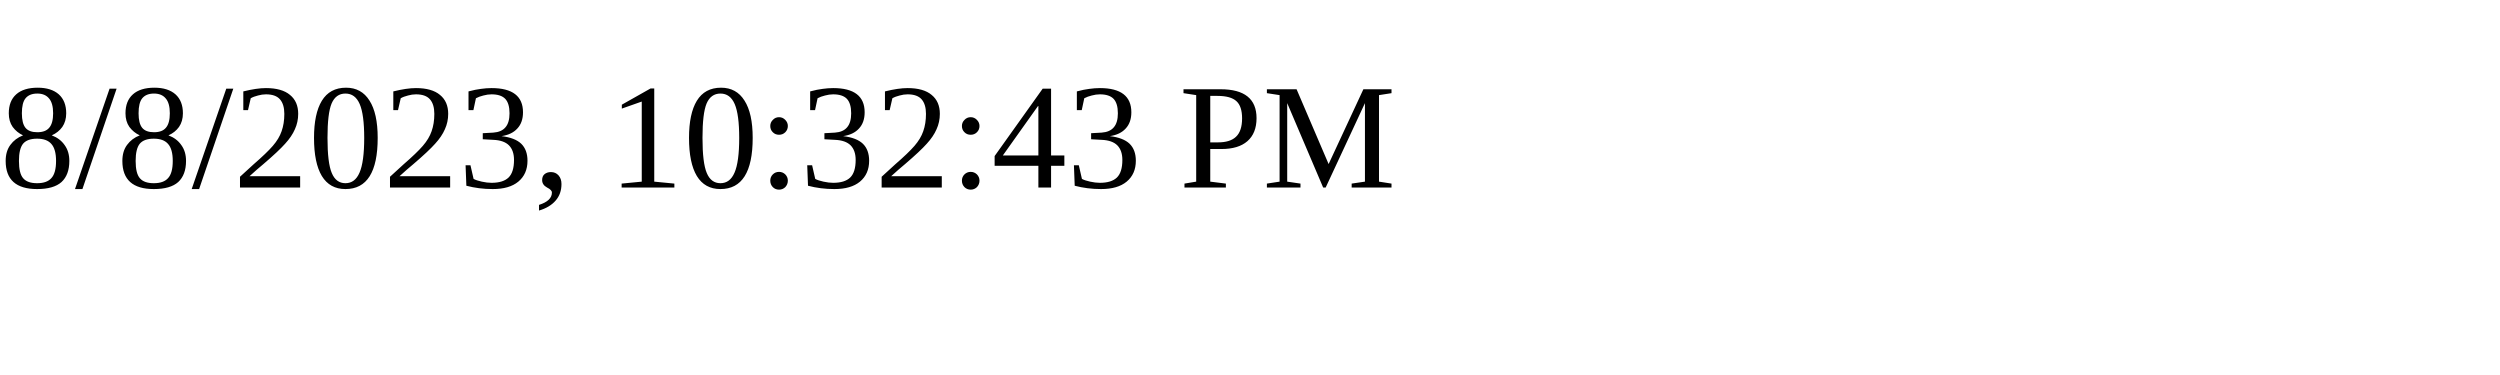
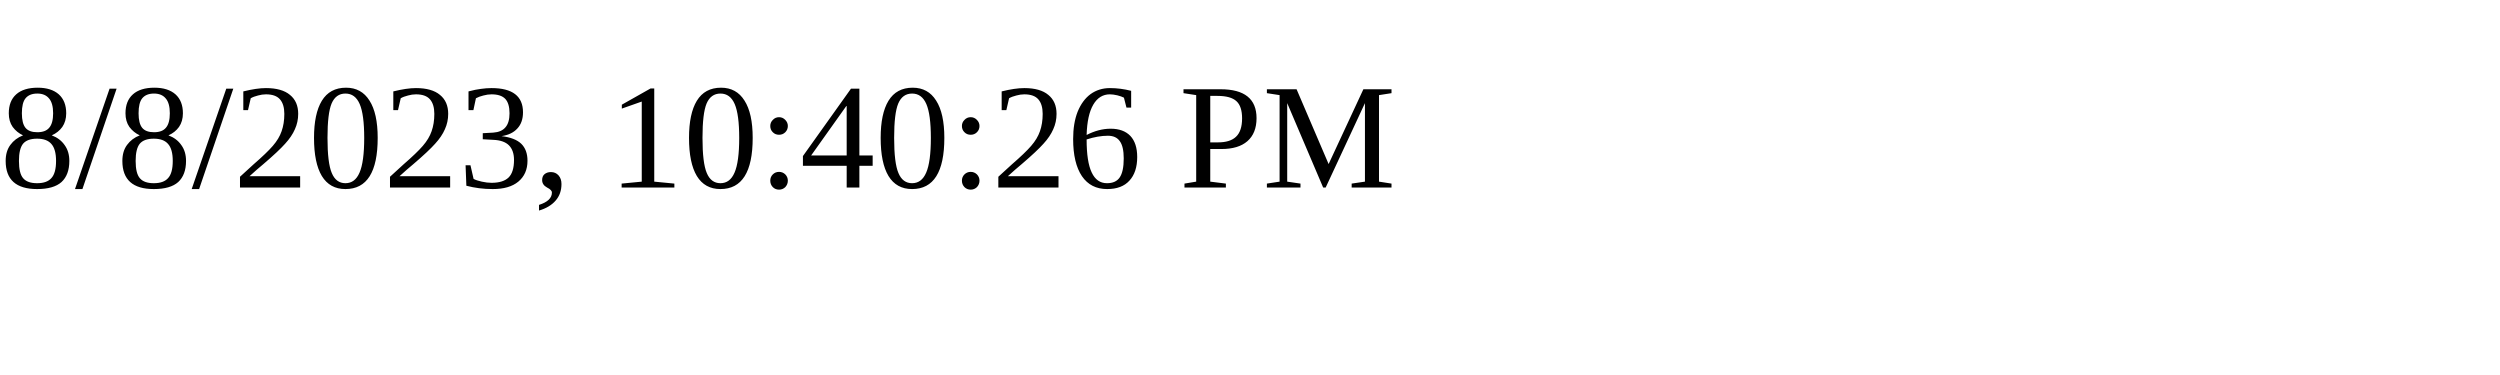
<svg xmlns="http://www.w3.org/2000/svg" height="30" width="200">
-   <text x="0" y="15">8/8/2023, 10:32:43 PM</text>
+   <text x="0" y="15">8/8/2023, 10:40:26 PM</text>
</svg>
